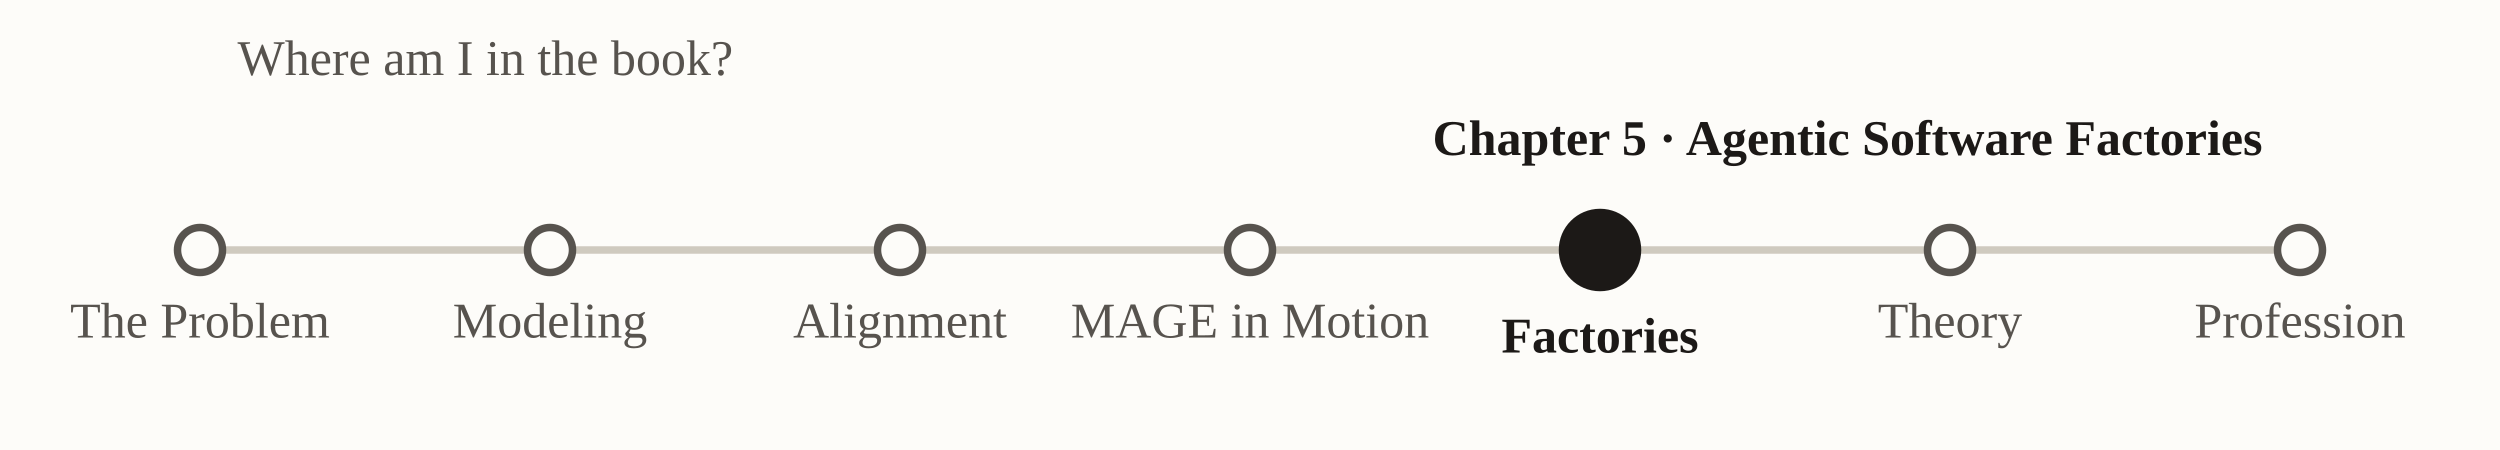
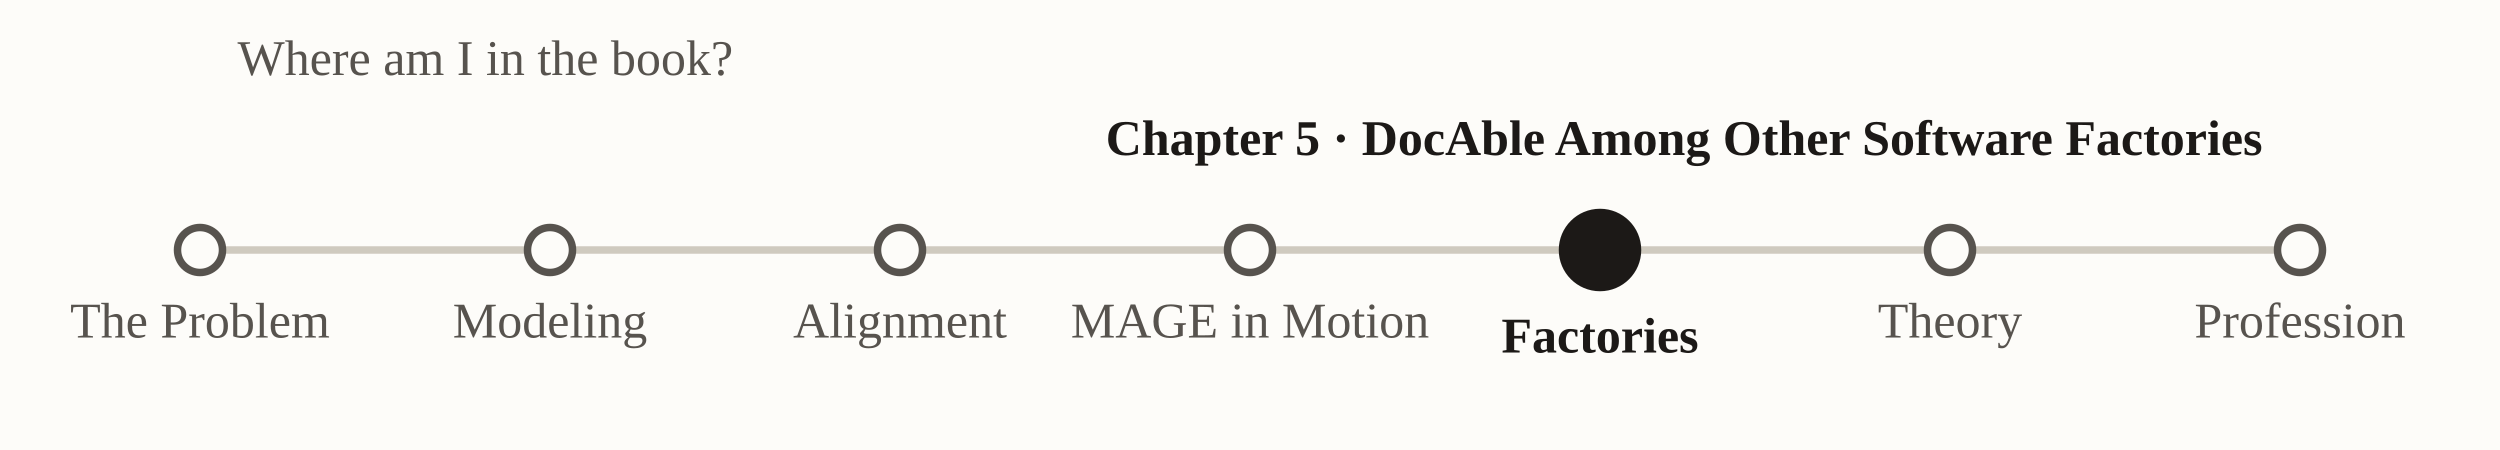
<svg xmlns="http://www.w3.org/2000/svg" viewBox="0 0 1000 180" font-family="Georgia, 'Times New Roman', serif" role="img" aria-label="nav-subway-p5">
  <rect x="0" y="0" width="1000" height="180" fill="#fdfcf9" />
  <text x="95" y="30" font-size="20" fill="#57534e">Where am I in the book?</text>
-   <text x="905" y="62" text-anchor="end" font-size="20" font-weight="bold" fill="#1c1917">Chapter 5 · Agentic Software Factories</text>
+   <text x="905" y="62" text-anchor="end" font-size="20" font-weight="bold" fill="#1c1917">Chapter 5 · DocAble Among Other Software Factories</text>
  <line x1="80.0" y1="100" x2="920.0" y2="100" stroke="#cfcabf" stroke-width="3" />
  <circle cx="80.0" cy="100" r="9" fill="#fdfcf9" stroke="#57534e" stroke-width="3" />
  <text x="80.0" y="135.0" text-anchor="middle" font-size="20" font-weight="normal" fill="#57534e">The Problem</text>
  <circle cx="220.0" cy="100" r="9" fill="#fdfcf9" stroke="#57534e" stroke-width="3" />
  <text x="220.0" y="135.0" text-anchor="middle" font-size="20" font-weight="normal" fill="#57534e">Modeling</text>
  <circle cx="360.0" cy="100" r="9" fill="#fdfcf9" stroke="#57534e" stroke-width="3" />
  <text x="360.0" y="135.0" text-anchor="middle" font-size="20" font-weight="normal" fill="#57534e">Alignment</text>
  <circle cx="500.0" cy="100" r="9" fill="#fdfcf9" stroke="#57534e" stroke-width="3" />
  <text x="500.0" y="135.0" text-anchor="middle" font-size="20" font-weight="normal" fill="#57534e">MAGE in Motion</text>
  <circle cx="640.0" cy="100" r="15" fill="#1c1917" stroke="#1c1917" stroke-width="3" />
  <text x="640.0" y="141.0" text-anchor="middle" font-size="20" font-weight="bold" fill="#1c1917">Factories</text>
  <circle cx="780.0" cy="100" r="9" fill="#fdfcf9" stroke="#57534e" stroke-width="3" />
  <text x="780.0" y="135.0" text-anchor="middle" font-size="20" font-weight="normal" fill="#57534e">Theory</text>
  <circle cx="920.0" cy="100" r="9" fill="#fdfcf9" stroke="#57534e" stroke-width="3" />
  <text x="920.0" y="135.0" text-anchor="middle" font-size="20" font-weight="normal" fill="#57534e">Profession</text>
</svg>
